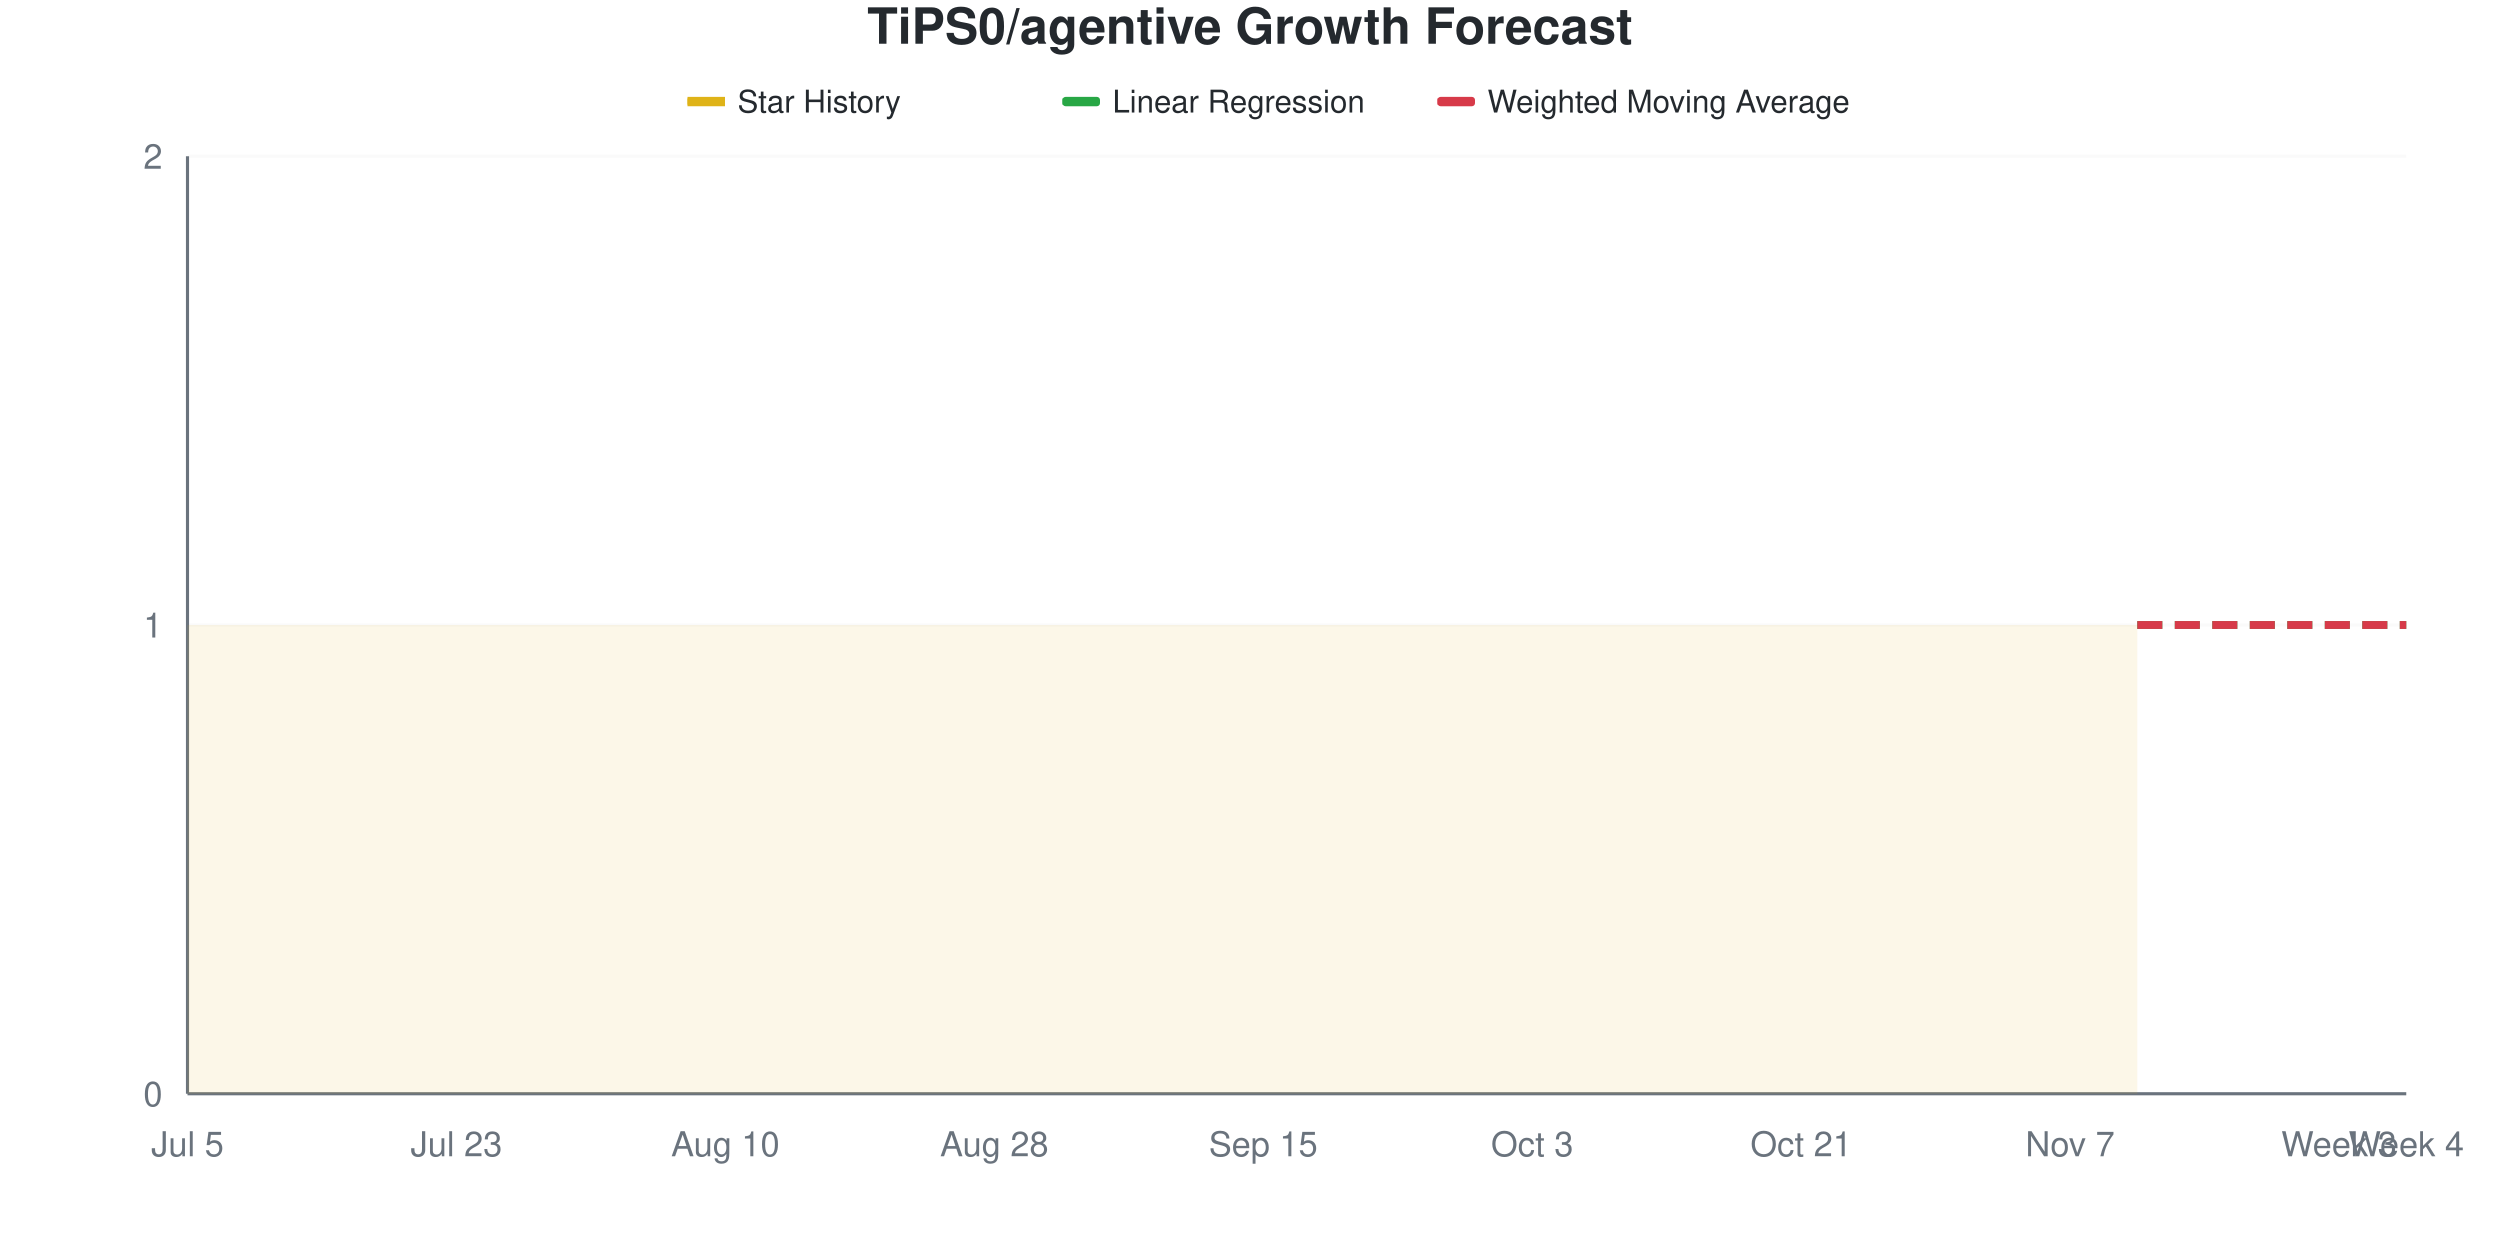
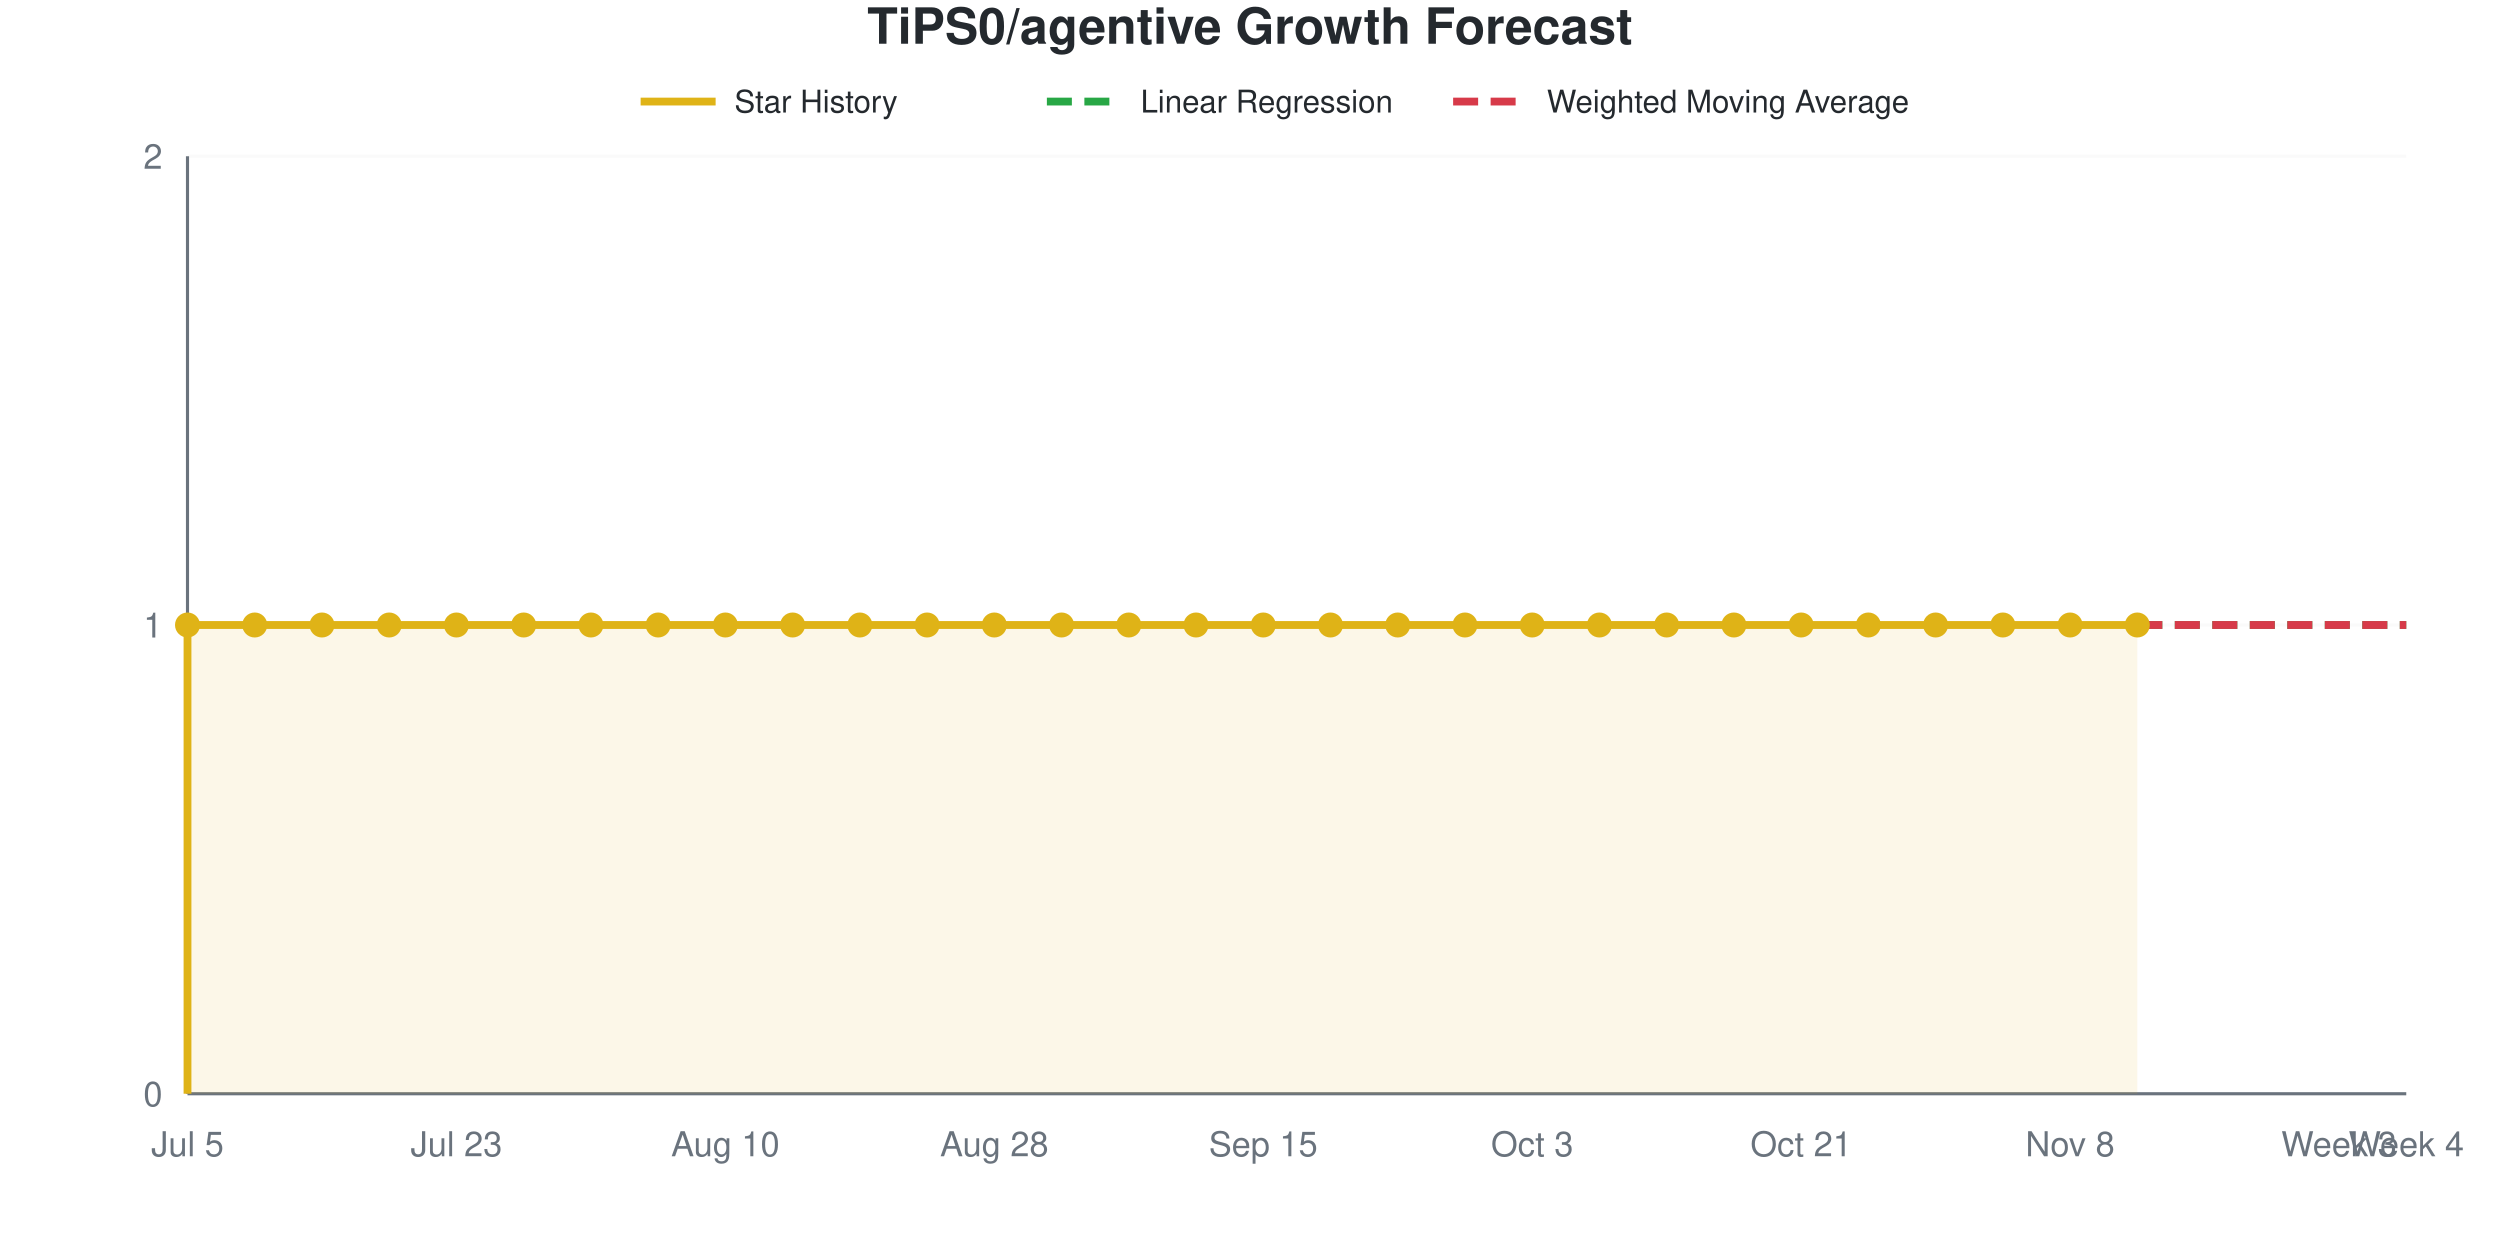
- <svg xmlns="http://www.w3.org/2000/svg" viewBox="0 0 800 400" width="800" height="400">
+ <svg xmlns="http://www.w3.org/2000/svg" viewBox="0 0 800 400" width="800" height="400" role="img">
  <style>
-     @keyframes drawLine {
-       to { stroke-dashoffset: 0; }
-     }
-     @keyframes fadeInPoint {
-       from { opacity: 0; }
-       to { opacity: 1; }
-     }
-     .data-line-0 {
-       stroke-dasharray: 1161;
-       stroke-dashoffset: 1161;
-       animation: drawLine 2s ease-out forwards;
-     }
-     .data-point {
-       opacity: 0;
-       animation: fadeInPoint 0.5s ease-out forwards;
+     @media (prefers-reduced-motion: no-preference) {
+       @keyframes drawLine {
+         to { stroke-dashoffset: 0; }
+       }
+       @keyframes fadeInPoint {
+         0% { opacity: 0; }
+         100% { opacity: 1; }
+       }
+       .data-line-0 {
+         stroke-dasharray: 1161;
+         stroke-dashoffset: 1161;
+         animation: drawLine 2s ease-out forwards;
+       }
+       .data-point {
+         opacity: 0;
+         animation: fadeInPoint 0.5s ease-out forwards;
+       }
    }
    .chart-bg { fill: #fff; }
    .chart-text { fill: #24292e; }
    .chart-muted { fill: #6a737d; }
    .chart-grid { stroke: #eee; }
    .chart-axis { stroke: #6a737d; }
    @media (prefers-color-scheme: dark) {
      .chart-bg { fill: #0d1117; }
      .chart-text { fill: #e6edf3; }
      .chart-muted { fill: #8b949e; }
      .chart-grid { stroke: #21262d; }
      .chart-axis { stroke: #8b949e; }
    }
  </style>
  <rect width="800" height="400" class="chart-bg" />
  <text x="400" y="14" text-anchor="middle" class="chart-text" font-size="16" font-weight="bold" font-family="-apple-system, BlinkMacSystemFont, 'Segoe UI', Helvetica, Arial, sans-serif">TiPS0/agentive Growth Forecast</text>
  <g class="legend">
-     <rect x="220" y="31" width="12" height="3" fill="#dfb317" />
-     <line x1="220" y1="32.5" x2="232" y2="32.5" stroke="#dfb317" stroke-width="2" />
-     <text x="236" y="36" class="chart-text" font-size="10" font-family="-apple-system, BlinkMacSystemFont, 'Segoe UI', Helvetica, Arial, sans-serif">Star History</text>
-     <rect x="340" y="31" width="12" height="3" fill="#28a745" rx="1" />
-     <line x1="340" y1="32.5" x2="352" y2="32.5" stroke="#28a745" stroke-width="2" stroke-dasharray="4,2" />
-     <text x="356" y="36" class="chart-text" font-size="10" font-family="-apple-system, BlinkMacSystemFont, 'Segoe UI', Helvetica, Arial, sans-serif">Linear Regression</text>
-     <rect x="460" y="31" width="12" height="3" fill="#d73a49" rx="1" />
-     <line x1="460" y1="32.5" x2="472" y2="32.5" stroke="#d73a49" stroke-width="2" stroke-dasharray="4,2" />
-     <text x="476" y="36" class="chart-text" font-size="10" font-family="-apple-system, BlinkMacSystemFont, 'Segoe UI', Helvetica, Arial, sans-serif">Weighted Moving Average</text>
+     <line x1="205" y1="32.5" x2="229" y2="32.5" stroke="#dfb317" stroke-width="2.5" />
+     <text x="235" y="36" class="chart-text" font-size="10" font-family="-apple-system, BlinkMacSystemFont, 'Segoe UI', Helvetica, Arial, sans-serif">Star History</text>
+     <line x1="335" y1="32.5" x2="359" y2="32.5" stroke="#28a745" stroke-width="2.5" stroke-dasharray="8,4" />
+     <text x="365" y="36" class="chart-text" font-size="10" font-family="-apple-system, BlinkMacSystemFont, 'Segoe UI', Helvetica, Arial, sans-serif">Linear Regression</text>
+     <line x1="465" y1="32.5" x2="489" y2="32.5" stroke="#d73a49" stroke-width="2.5" stroke-dasharray="8,4" />
+     <text x="495" y="36" class="chart-text" font-size="10" font-family="-apple-system, BlinkMacSystemFont, 'Segoe UI', Helvetica, Arial, sans-serif">Weighted Moving Average</text>
  </g>
  <g class="grid">
    <line x1="60" y1="350" x2="770" y2="350" class="chart-grid" stroke-opacity="0.3" />
    <text x="52" y="354" text-anchor="end" class="chart-muted" font-size="11" font-family="-apple-system, BlinkMacSystemFont, 'Segoe UI', Helvetica, Arial, sans-serif">0</text>
    <line x1="60" y1="200" x2="770" y2="200" class="chart-grid" stroke-opacity="0.3" />
    <text x="52" y="204" text-anchor="end" class="chart-muted" font-size="11" font-family="-apple-system, BlinkMacSystemFont, 'Segoe UI', Helvetica, Arial, sans-serif">1</text>
    <line x1="60" y1="50" x2="770" y2="50" class="chart-grid" stroke-opacity="0.3" />
    <text x="52" y="54" text-anchor="end" class="chart-muted" font-size="11" font-family="-apple-system, BlinkMacSystemFont, 'Segoe UI', Helvetica, Arial, sans-serif">2</text>
  </g>
  <g class="milestones">
    
  </g>
  <g class="x-axis">
    <text x="60" y="370" text-anchor="middle" class="chart-muted" font-size="11" font-family="-apple-system, BlinkMacSystemFont, 'Segoe UI', Helvetica, Arial, sans-serif">Jul 5</text>
    <text x="146.061" y="370" text-anchor="middle" class="chart-muted" font-size="11" font-family="-apple-system, BlinkMacSystemFont, 'Segoe UI', Helvetica, Arial, sans-serif">Jul 23</text>
    <text x="232.121" y="370" text-anchor="middle" class="chart-muted" font-size="11" font-family="-apple-system, BlinkMacSystemFont, 'Segoe UI', Helvetica, Arial, sans-serif">Aug 10</text>
    <text x="318.182" y="370" text-anchor="middle" class="chart-muted" font-size="11" font-family="-apple-system, BlinkMacSystemFont, 'Segoe UI', Helvetica, Arial, sans-serif">Aug 28</text>
    <text x="404.242" y="370" text-anchor="middle" class="chart-muted" font-size="11" font-family="-apple-system, BlinkMacSystemFont, 'Segoe UI', Helvetica, Arial, sans-serif">Sep 15</text>
    <text x="490.303" y="370" text-anchor="middle" class="chart-muted" font-size="11" font-family="-apple-system, BlinkMacSystemFont, 'Segoe UI', Helvetica, Arial, sans-serif">Oct 3</text>
    <text x="576.364" y="370" text-anchor="middle" class="chart-muted" font-size="11" font-family="-apple-system, BlinkMacSystemFont, 'Segoe UI', Helvetica, Arial, sans-serif">Oct 21</text>
-     <text x="662.424" y="370" text-anchor="middle" class="chart-muted" font-size="11" font-family="-apple-system, BlinkMacSystemFont, 'Segoe UI', Helvetica, Arial, sans-serif">Nov 7</text>
+     <text x="662.424" y="370" text-anchor="middle" class="chart-muted" font-size="11" font-family="-apple-system, BlinkMacSystemFont, 'Segoe UI', Helvetica, Arial, sans-serif">Nov 8</text>
    <text x="748.485" y="370" text-anchor="middle" class="chart-muted" font-size="11" font-family="-apple-system, BlinkMacSystemFont, 'Segoe UI', Helvetica, Arial, sans-serif">Week 3</text>
    <text x="770" y="370" text-anchor="middle" class="chart-muted" font-size="11" font-family="-apple-system, BlinkMacSystemFont, 'Segoe UI', Helvetica, Arial, sans-serif">Week 4</text>
  </g>
  <line x1="60" y1="50" x2="60" y2="350" class="chart-axis" stroke-width="1" />
  <line x1="60" y1="350" x2="770" y2="350" class="chart-axis" stroke-width="1" />
  <path d="M60,350 L60,200 C67.172,200 74.343,200 81.515,200 C88.687,200 95.859,200 103.03,200 C110.202,200 117.374,200 124.545,200 C131.717,200 138.889,200 146.061,200 C153.232,200 160.404,200 167.576,200 C174.747,200 181.919,200 189.091,200 C196.263,200 203.434,200 210.606,200 C217.778,200 224.949,200 232.121,200 C239.293,200 246.465,200 253.636,200 C260.808,200 267.98,200 275.152,200 C282.323,200 289.495,200 296.667,200 C303.838,200 311.01,200 318.182,200 C325.354,200 332.525,200 339.697,200 C346.869,200 354.04,200 361.212,200 C368.384,200 375.556,200 382.727,200 C389.899,200 397.071,200 404.242,200 C411.414,200 418.586,200 425.758,200 C432.929,200 440.101,200 447.273,200 C454.444,200 461.616,200 468.788,200 C475.96,200 483.131,200 490.303,200 C497.475,200 504.646,200 511.818,200 C518.99,200 526.162,200 533.333,200 C540.505,200 547.677,200 554.848,200 C562.02,200 569.192,200 576.364,200 C583.535,200 590.707,200 597.879,200 C605.051,200 612.222,200 619.394,200 C626.566,200 633.737,200 640.909,200 C648.081,200 655.253,200 662.424,200 C669.596,200 676.768,200 683.939,200 L683.939,350 L60,350 Z" fill="#dfb317" fill-opacity="0.1" />
  <path d="M60,350 L60,200 C67.172,200 74.343,200 81.515,200 C88.687,200 95.859,200 103.03,200 C110.202,200 117.374,200 124.545,200 C131.717,200 138.889,200 146.061,200 C153.232,200 160.404,200 167.576,200 C174.747,200 181.919,200 189.091,200 C196.263,200 203.434,200 210.606,200 C217.778,200 224.949,200 232.121,200 C239.293,200 246.465,200 253.636,200 C260.808,200 267.98,200 275.152,200 C282.323,200 289.495,200 296.667,200 C303.838,200 311.01,200 318.182,200 C325.354,200 332.525,200 339.697,200 C346.869,200 354.04,200 361.212,200 C368.384,200 375.556,200 382.727,200 C389.899,200 397.071,200 404.242,200 C411.414,200 418.586,200 425.758,200 C432.929,200 440.101,200 447.273,200 C454.444,200 461.616,200 468.788,200 C475.96,200 483.131,200 490.303,200 C497.475,200 504.646,200 511.818,200 C518.99,200 526.162,200 533.333,200 C540.505,200 547.677,200 554.848,200 C562.02,200 569.192,200 576.364,200 C583.535,200 590.707,200 597.879,200 C605.051,200 612.222,200 619.394,200 C626.566,200 633.737,200 640.909,200 C648.081,200 655.253,200 662.424,200 C669.596,200 676.768,200 683.939,200" fill="none" stroke="#dfb317" stroke-width="2.5" class="data-line-0" />
  <path d="M683.939,200 C691.111,200 698.283,200 705.455,200 C712.626,200 719.798,200 726.97,200 C734.141,200 741.313,200 748.485,200 C755.657,200 762.828,200 770,200" fill="none" stroke="#28a745" stroke-width="2.5" stroke-dasharray="8,4" />
  <path d="M683.939,200 C691.111,200 698.283,200 705.455,200 C712.626,200 719.798,200 726.97,200 C734.141,200 741.313,200 748.485,200 C755.657,200 762.828,200 770,200" fill="none" stroke="#d73a49" stroke-width="2.5" stroke-dasharray="8,4" />
  <g class="points">
    <circle cx="60" cy="200" r="4" fill="#dfb317" class="data-point" style="animation-delay: 1.50s" />
    <circle cx="81.515" cy="200" r="4" fill="#dfb317" class="data-point" style="animation-delay: 1.55s" />
    <circle cx="103.03" cy="200" r="4" fill="#dfb317" class="data-point" style="animation-delay: 1.60s" />
    <circle cx="124.545" cy="200" r="4" fill="#dfb317" class="data-point" style="animation-delay: 1.65s" />
    <circle cx="146.061" cy="200" r="4" fill="#dfb317" class="data-point" style="animation-delay: 1.70s" />
    <circle cx="167.576" cy="200" r="4" fill="#dfb317" class="data-point" style="animation-delay: 1.75s" />
    <circle cx="189.091" cy="200" r="4" fill="#dfb317" class="data-point" style="animation-delay: 1.80s" />
    <circle cx="210.606" cy="200" r="4" fill="#dfb317" class="data-point" style="animation-delay: 1.85s" />
    <circle cx="232.121" cy="200" r="4" fill="#dfb317" class="data-point" style="animation-delay: 1.90s" />
    <circle cx="253.636" cy="200" r="4" fill="#dfb317" class="data-point" style="animation-delay: 1.95s" />
    <circle cx="275.152" cy="200" r="4" fill="#dfb317" class="data-point" style="animation-delay: 2.00s" />
    <circle cx="296.667" cy="200" r="4" fill="#dfb317" class="data-point" style="animation-delay: 2.05s" />
    <circle cx="318.182" cy="200" r="4" fill="#dfb317" class="data-point" style="animation-delay: 2.10s" />
    <circle cx="339.697" cy="200" r="4" fill="#dfb317" class="data-point" style="animation-delay: 2.15s" />
    <circle cx="361.212" cy="200" r="4" fill="#dfb317" class="data-point" style="animation-delay: 2.20s" />
    <circle cx="382.727" cy="200" r="4" fill="#dfb317" class="data-point" style="animation-delay: 2.25s" />
    <circle cx="404.242" cy="200" r="4" fill="#dfb317" class="data-point" style="animation-delay: 2.30s" />
    <circle cx="425.758" cy="200" r="4" fill="#dfb317" class="data-point" style="animation-delay: 2.35s" />
    <circle cx="447.273" cy="200" r="4" fill="#dfb317" class="data-point" style="animation-delay: 2.40s" />
    <circle cx="468.788" cy="200" r="4" fill="#dfb317" class="data-point" style="animation-delay: 2.45s" />
    <circle cx="490.303" cy="200" r="4" fill="#dfb317" class="data-point" style="animation-delay: 2.50s" />
    <circle cx="511.818" cy="200" r="4" fill="#dfb317" class="data-point" style="animation-delay: 2.55s" />
    <circle cx="533.333" cy="200" r="4" fill="#dfb317" class="data-point" style="animation-delay: 2.60s" />
    <circle cx="554.848" cy="200" r="4" fill="#dfb317" class="data-point" style="animation-delay: 2.65s" />
    <circle cx="576.364" cy="200" r="4" fill="#dfb317" class="data-point" style="animation-delay: 2.70s" />
    <circle cx="597.879" cy="200" r="4" fill="#dfb317" class="data-point" style="animation-delay: 2.75s" />
    <circle cx="619.394" cy="200" r="4" fill="#dfb317" class="data-point" style="animation-delay: 2.80s" />
    <circle cx="640.909" cy="200" r="4" fill="#dfb317" class="data-point" style="animation-delay: 2.85s" />
    <circle cx="662.424" cy="200" r="4" fill="#dfb317" class="data-point" style="animation-delay: 2.90s" />
    <circle cx="683.939" cy="200" r="4" fill="#dfb317" class="data-point" style="animation-delay: 2.95s" />
  </g>
</svg>
